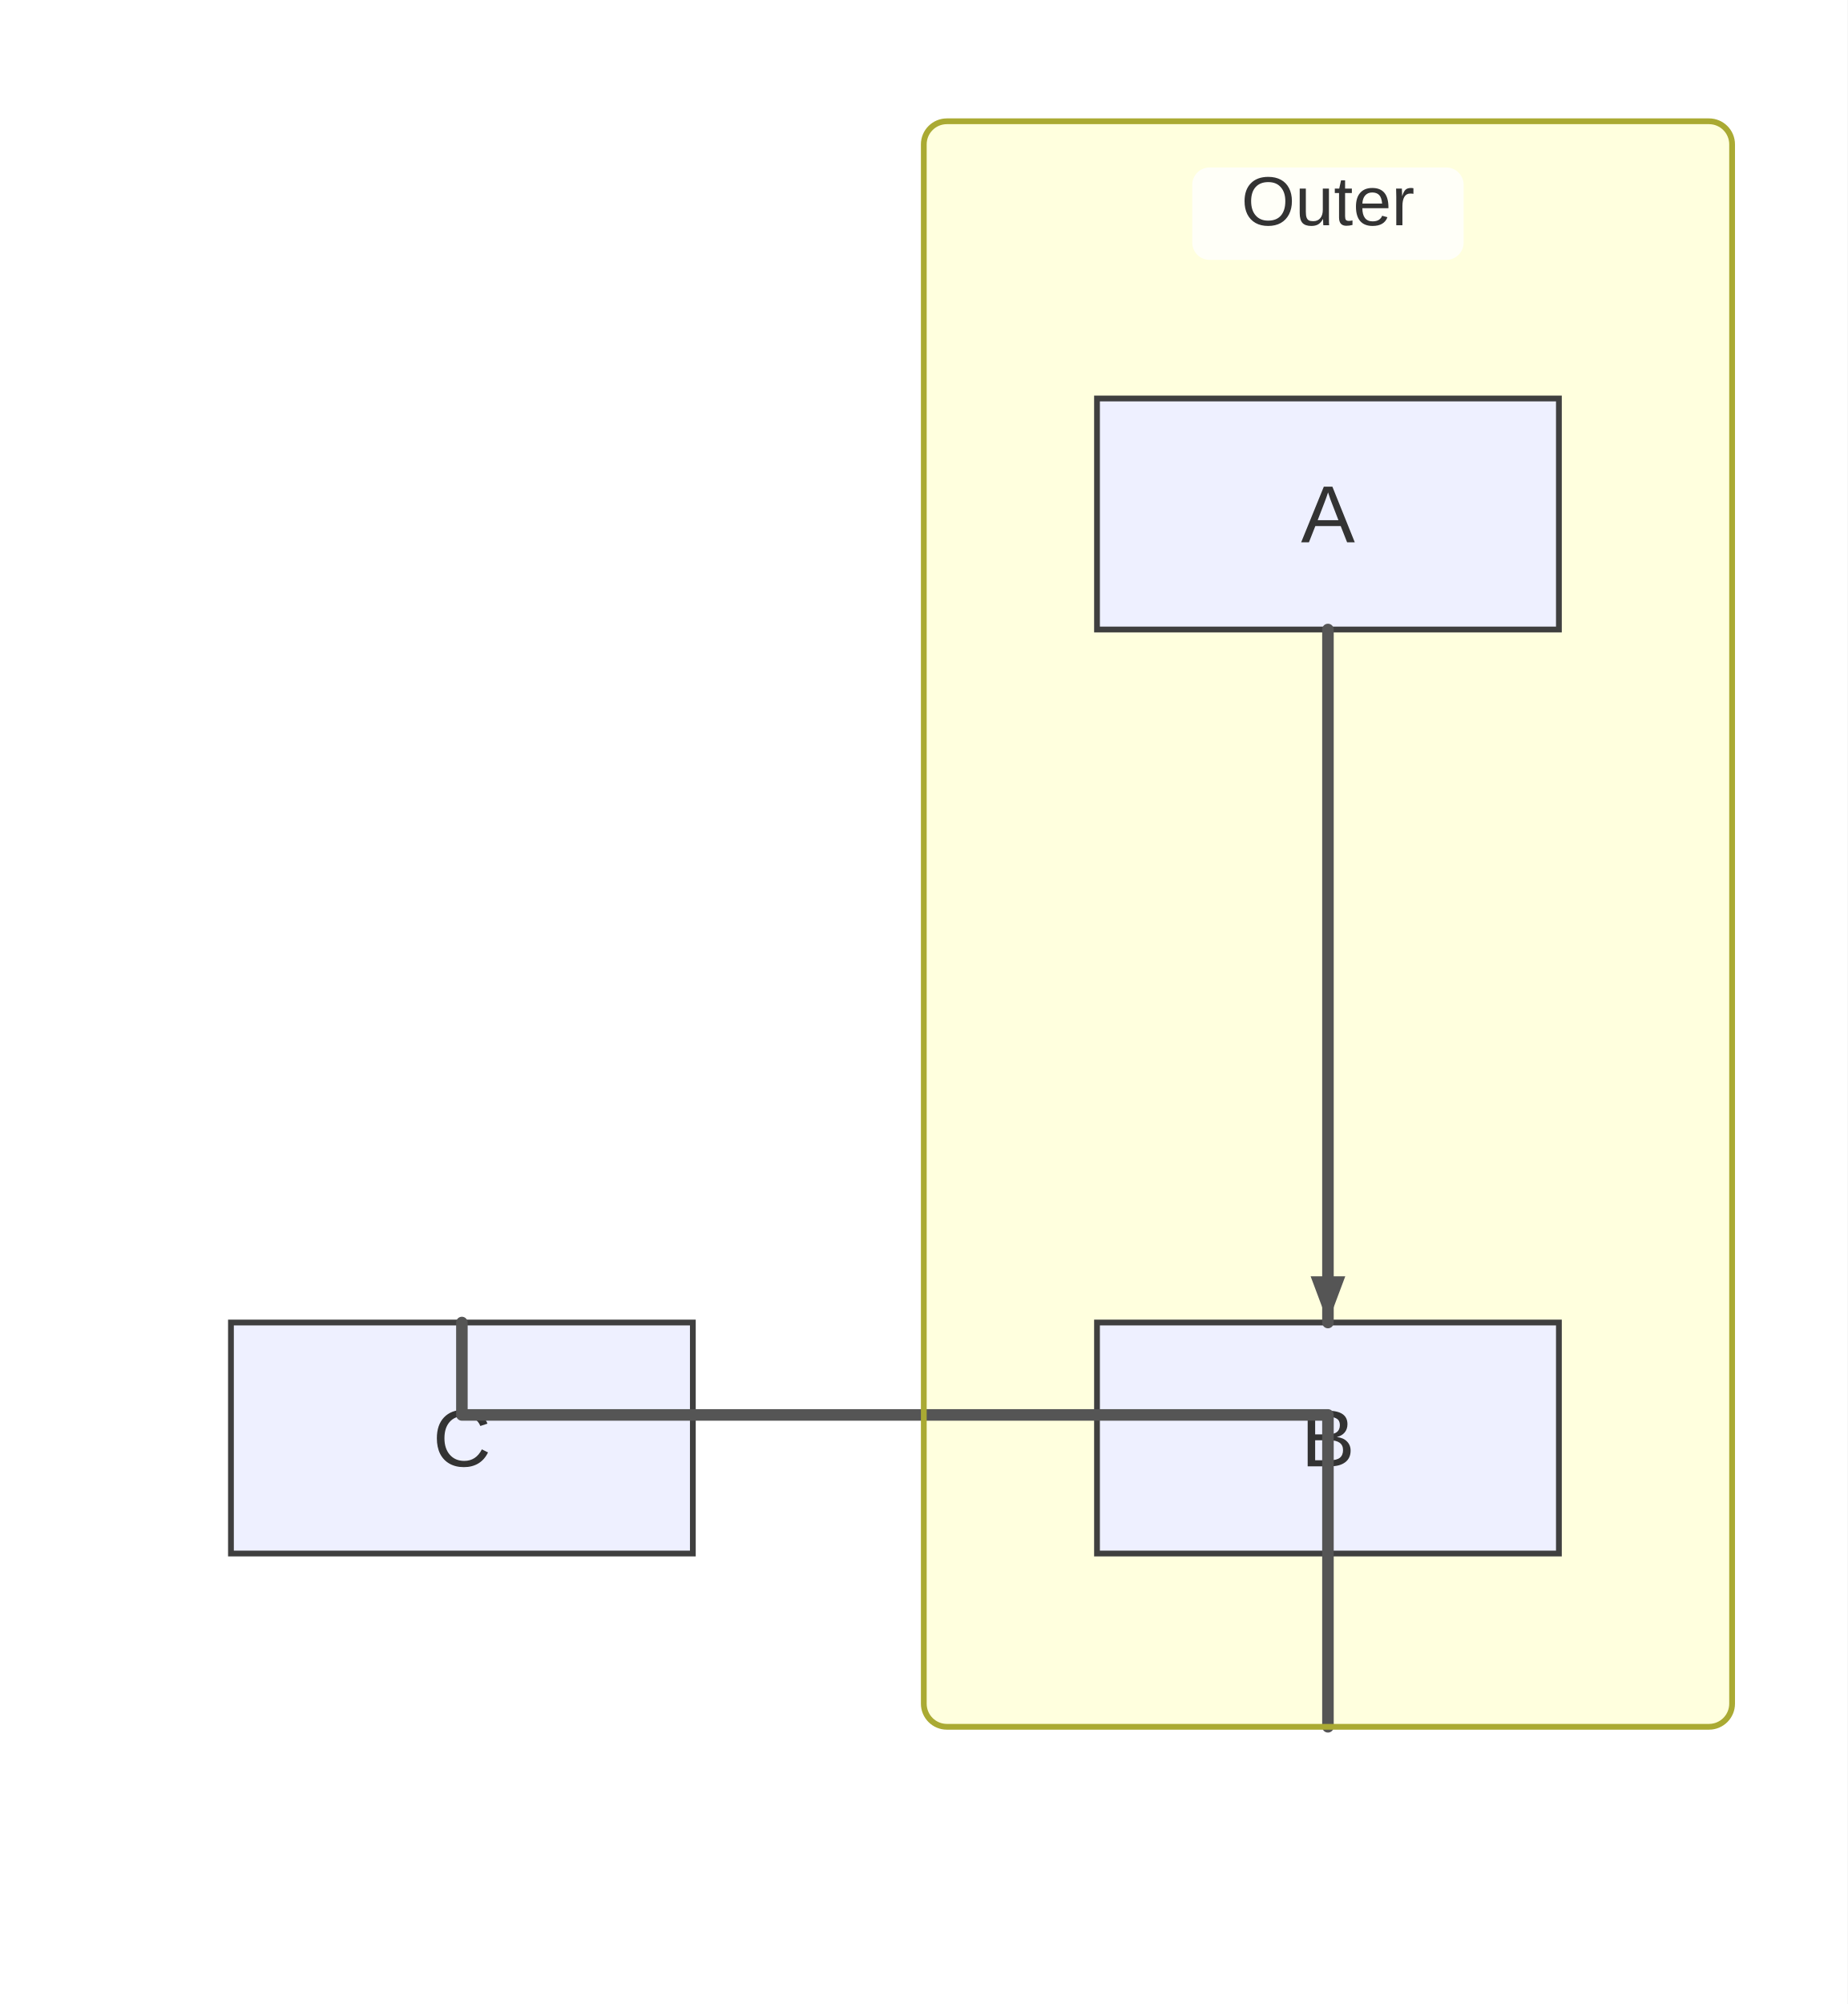
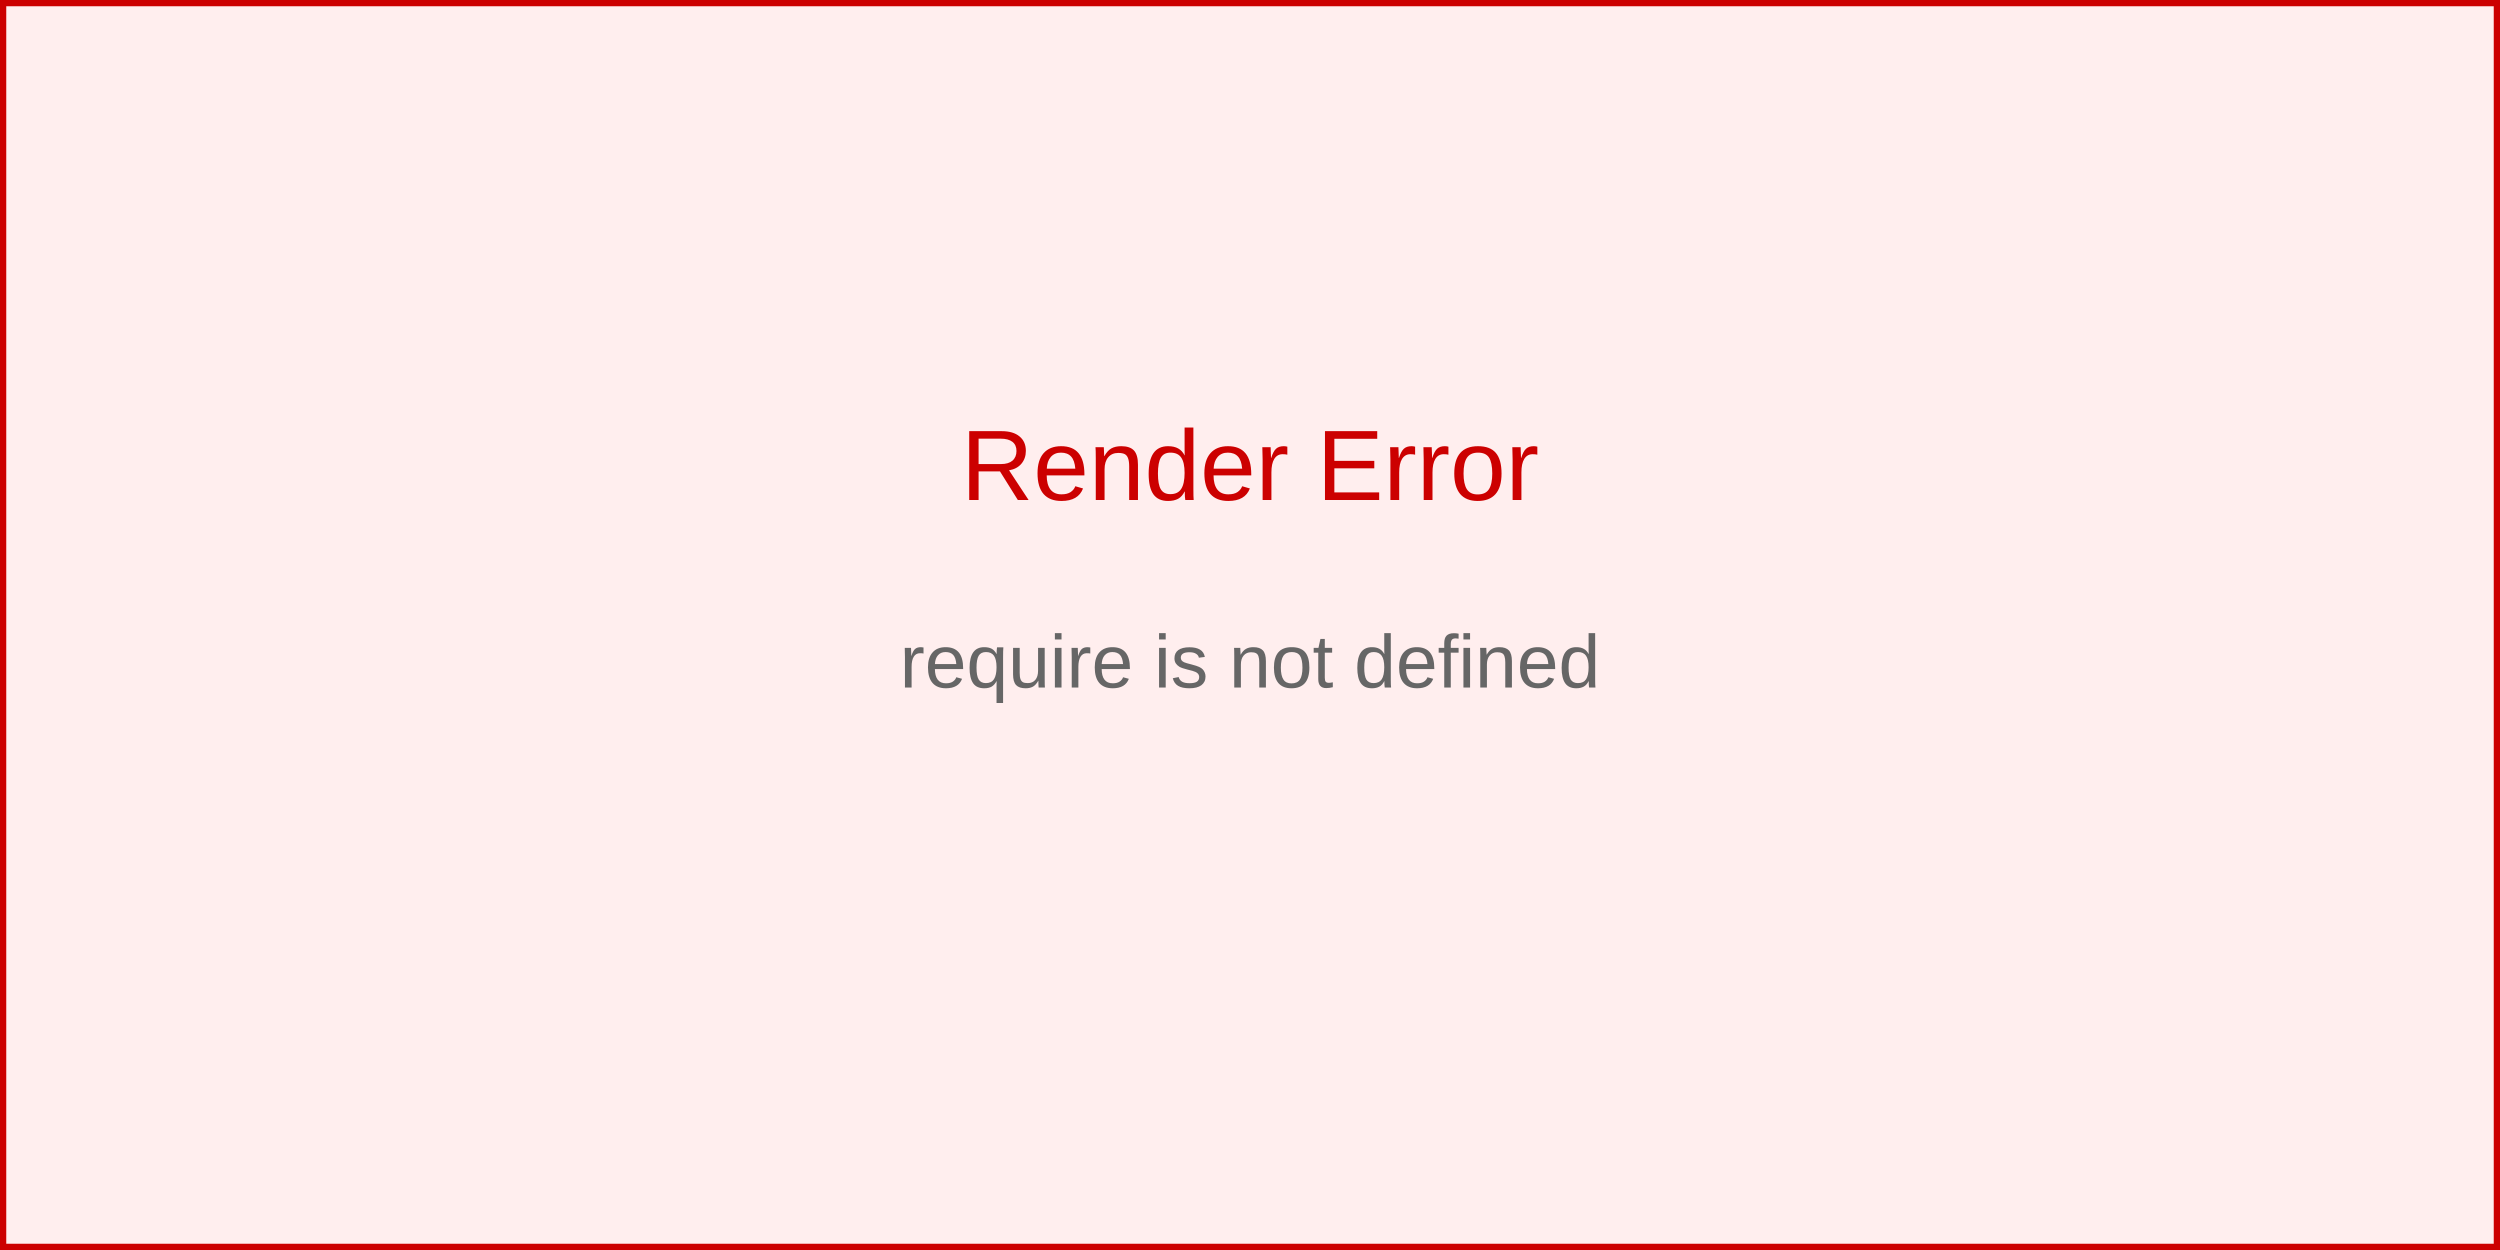
- <svg xmlns="http://www.w3.org/2000/svg" width="320" height="347" viewBox="0 0 320 347">
-   <rect x="0" y="0" width="320" height="347" fill="#ffffff" />
-   <style>
-       .node-shape { fill: #eef0ff; stroke: #3f3f3f; stroke-width: 1px; }
-       .node-label { fill: #333; font-family: Arial, sans-serif; font-size: 14px; }
-       .edge-path { stroke: #555555; stroke-width: 2px; fill: none; }
-       .edge-label-bg { fill: rgba(232,232,232, 0.8); opacity: 0.5; }
-       .edge-label-text { fill: #333; font-family: Arial, sans-serif; font-size: 12px; }
-       /* Subgraph (cluster) styling */
-       .cluster-bg { fill: #ffffde; }
-       .cluster-border { fill: none; stroke: #aaaa33; stroke-width: 1px; }
-       .cluster-title-bg { fill: rgba(255,255,255,0.8); }
-       .cluster-label-text { fill: #333; font-family: Arial, sans-serif; font-size: 12px; }
-     </style>
-   <defs>
-     <marker id="arrow" viewBox="0 0 11 11" markerWidth="11" markerHeight="11" refX="11" refY="6" orient="auto" markerUnits="userSpaceOnUse">
-       <path d="M0,0 L0,11 L11,6 z" fill="#555555" />
-     </marker>
-     <marker id="circle-marker" viewBox="0 0 9 9" markerWidth="9" markerHeight="9" refX="4.5" refY="4.5" orient="auto" markerUnits="userSpaceOnUse">
-       <circle cx="4.5" cy="4.5" r="4.5" fill="#555555" />
-     </marker>
-     <marker id="cross-marker" viewBox="0 0 12 12" markerWidth="12" markerHeight="12" refX="6" refY="6" orient="auto" markerUnits="userSpaceOnUse">
-       <path d="M1.5,1.5 L10.5,10.5 M10.5,1.5 L1.5,10.5" stroke="#555555" stroke-width="2.25" />
-     </marker>
-   </defs>
-   <g class="subgraph-bg">
-     <rect class="cluster-bg" x="160" y="21" width="140" height="278" rx="4" ry="4" />
-   </g>
-   <g id="A">
-     <rect class="node-shape" x="190" y="69" width="80" height="40" rx="0" ry="0" />
-     <text class="node-label" x="230" y="93.9" text-anchor="middle">A</text>
-   </g>
-   <g id="B">
-     <rect class="node-shape" x="190" y="229" width="80" height="40" rx="0" ry="0" />
-     <text class="node-label" x="230" y="253.9" text-anchor="middle">B</text>
-   </g>
-   <g id="C">
-     <rect class="node-shape" x="40" y="229" width="80" height="40" rx="0" ry="0" />
-     <text class="node-label" x="80" y="253.9" text-anchor="middle">C</text>
-   </g>
-   <path class="edge-path" d="M230,109 L230,119 C230,131 230,213 230,219 L230,229" stroke-linecap="round" stroke-linejoin="round" />
-   <path class="edge-path" d="M230,299 L230,279 L230,245 L80,245 L80,229 L80,229" stroke-linecap="round" stroke-linejoin="round" />
-   <g class="subgraph-borders">
-     <rect class="cluster-border" x="160" y="21" width="140" height="278" rx="4" ry="4" />
-   </g>
-   <g class="subgraph-title-bg">
-     <rect class="cluster-title-bg" x="206.5" y="29" width="47" height="16" rx="3" ry="3" />
-   </g>
-   <g class="subgraph-titles">
-     <text class="cluster-label-text" x="230" y="39" text-anchor="middle">Outer</text>
-   </g>
-   <path d="M230,229 L227,221 L233,221 Z" fill="#555555" />
-   <path d="M80,229 L80,229 L80,229 Z" fill="#555555" />
+ <svg xmlns="http://www.w3.org/2000/svg" width="400" height="200" viewBox="0 0 400 200">
+   <rect width="400" height="200" fill="#fee" stroke="#c00" stroke-width="2" />
+   <text x="200" y="80" text-anchor="middle" font-family="Arial, sans-serif" font-size="16" fill="#c00">
+     Render Error
+   </text>
+   <text x="200" y="110" text-anchor="middle" font-family="Arial, sans-serif" font-size="12" fill="#666">
+     <tspan x="200" dy="0">require is not defined</tspan>
+   </text>
</svg>
